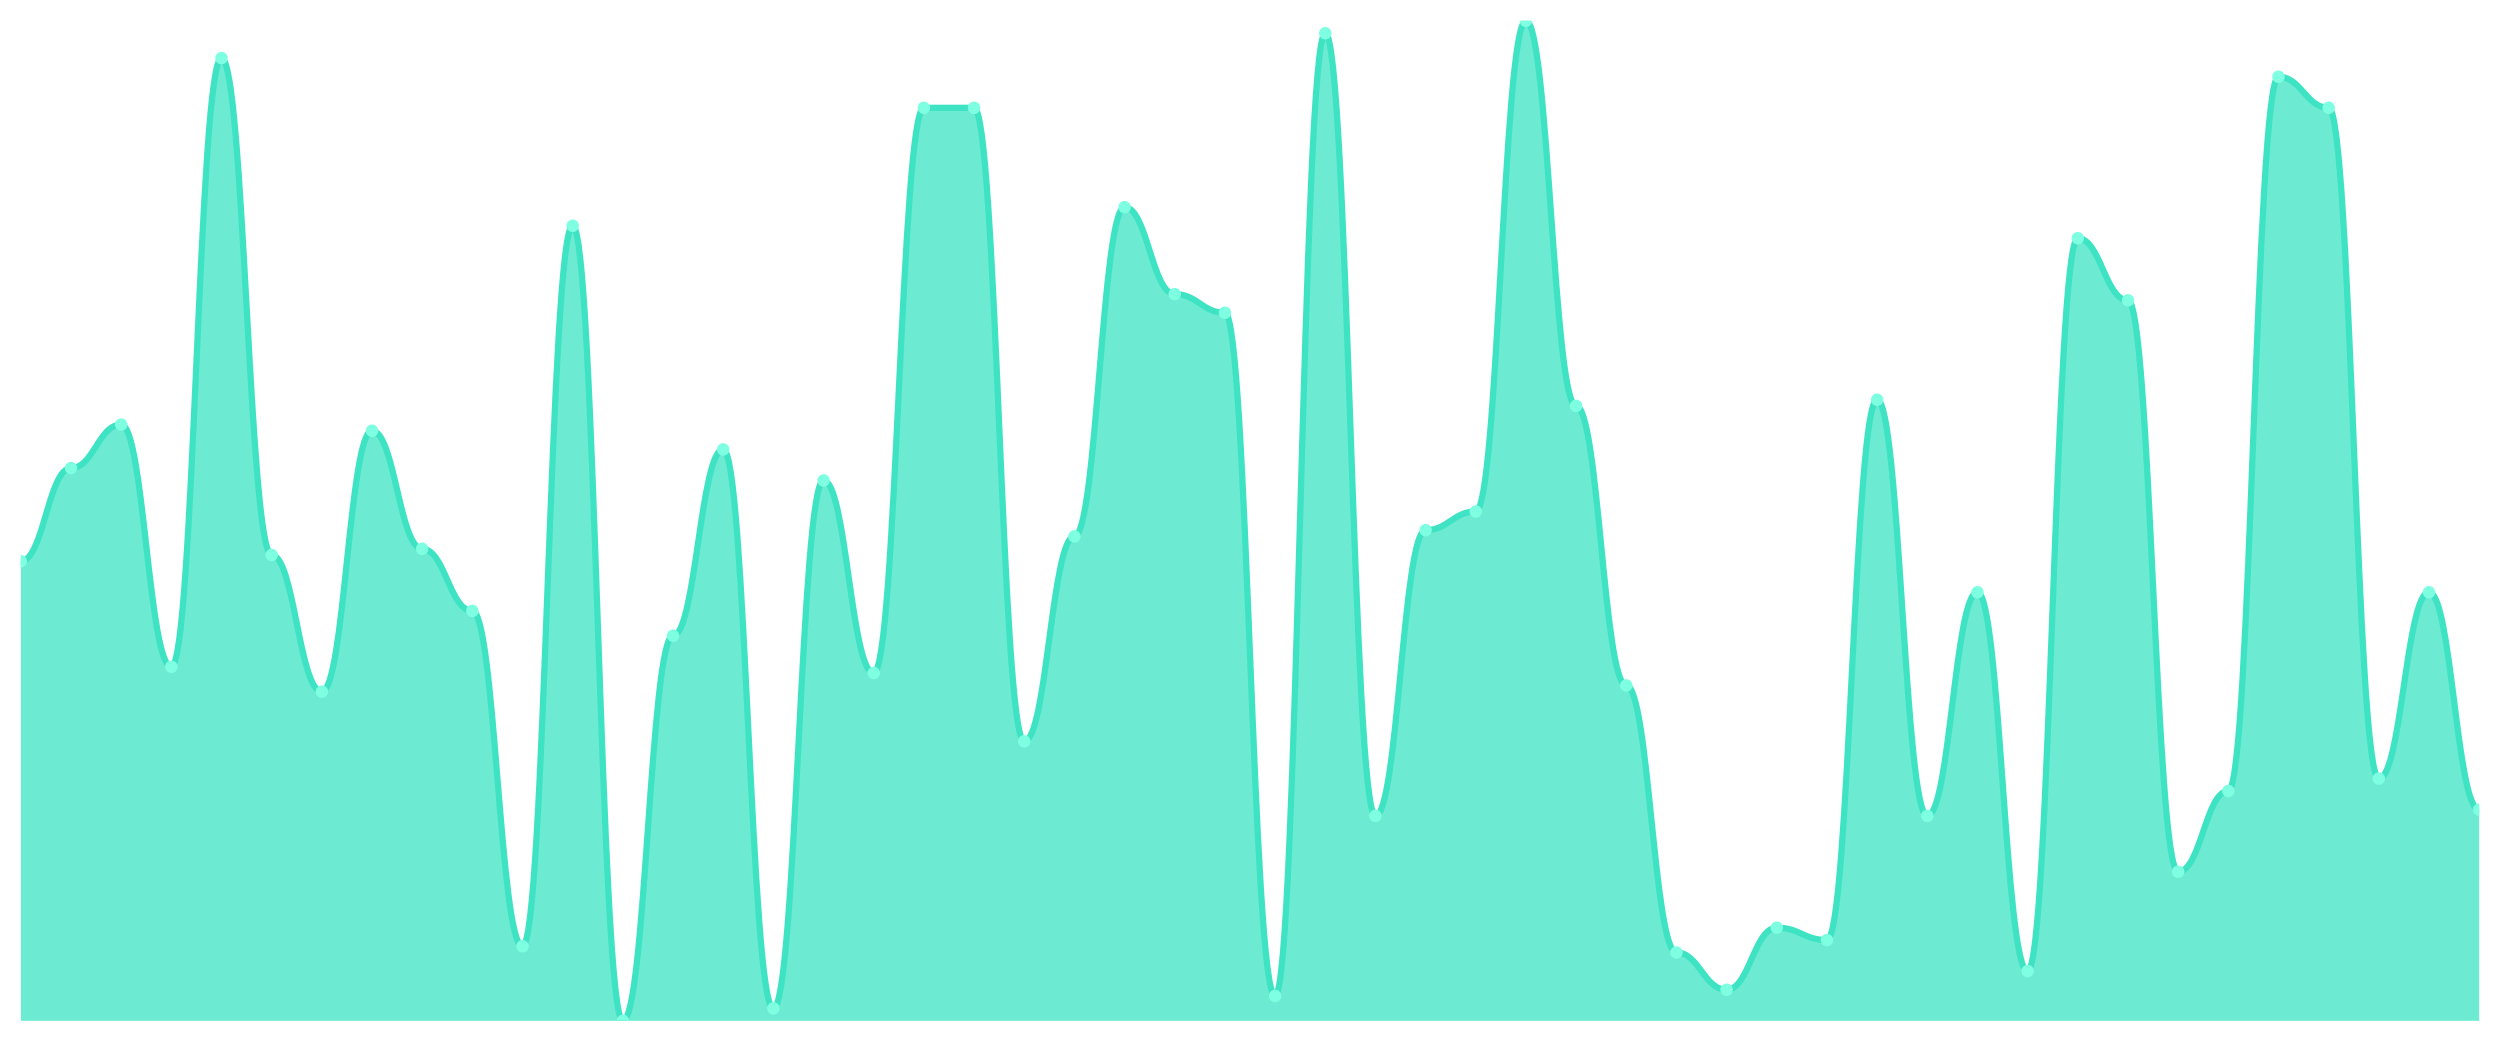
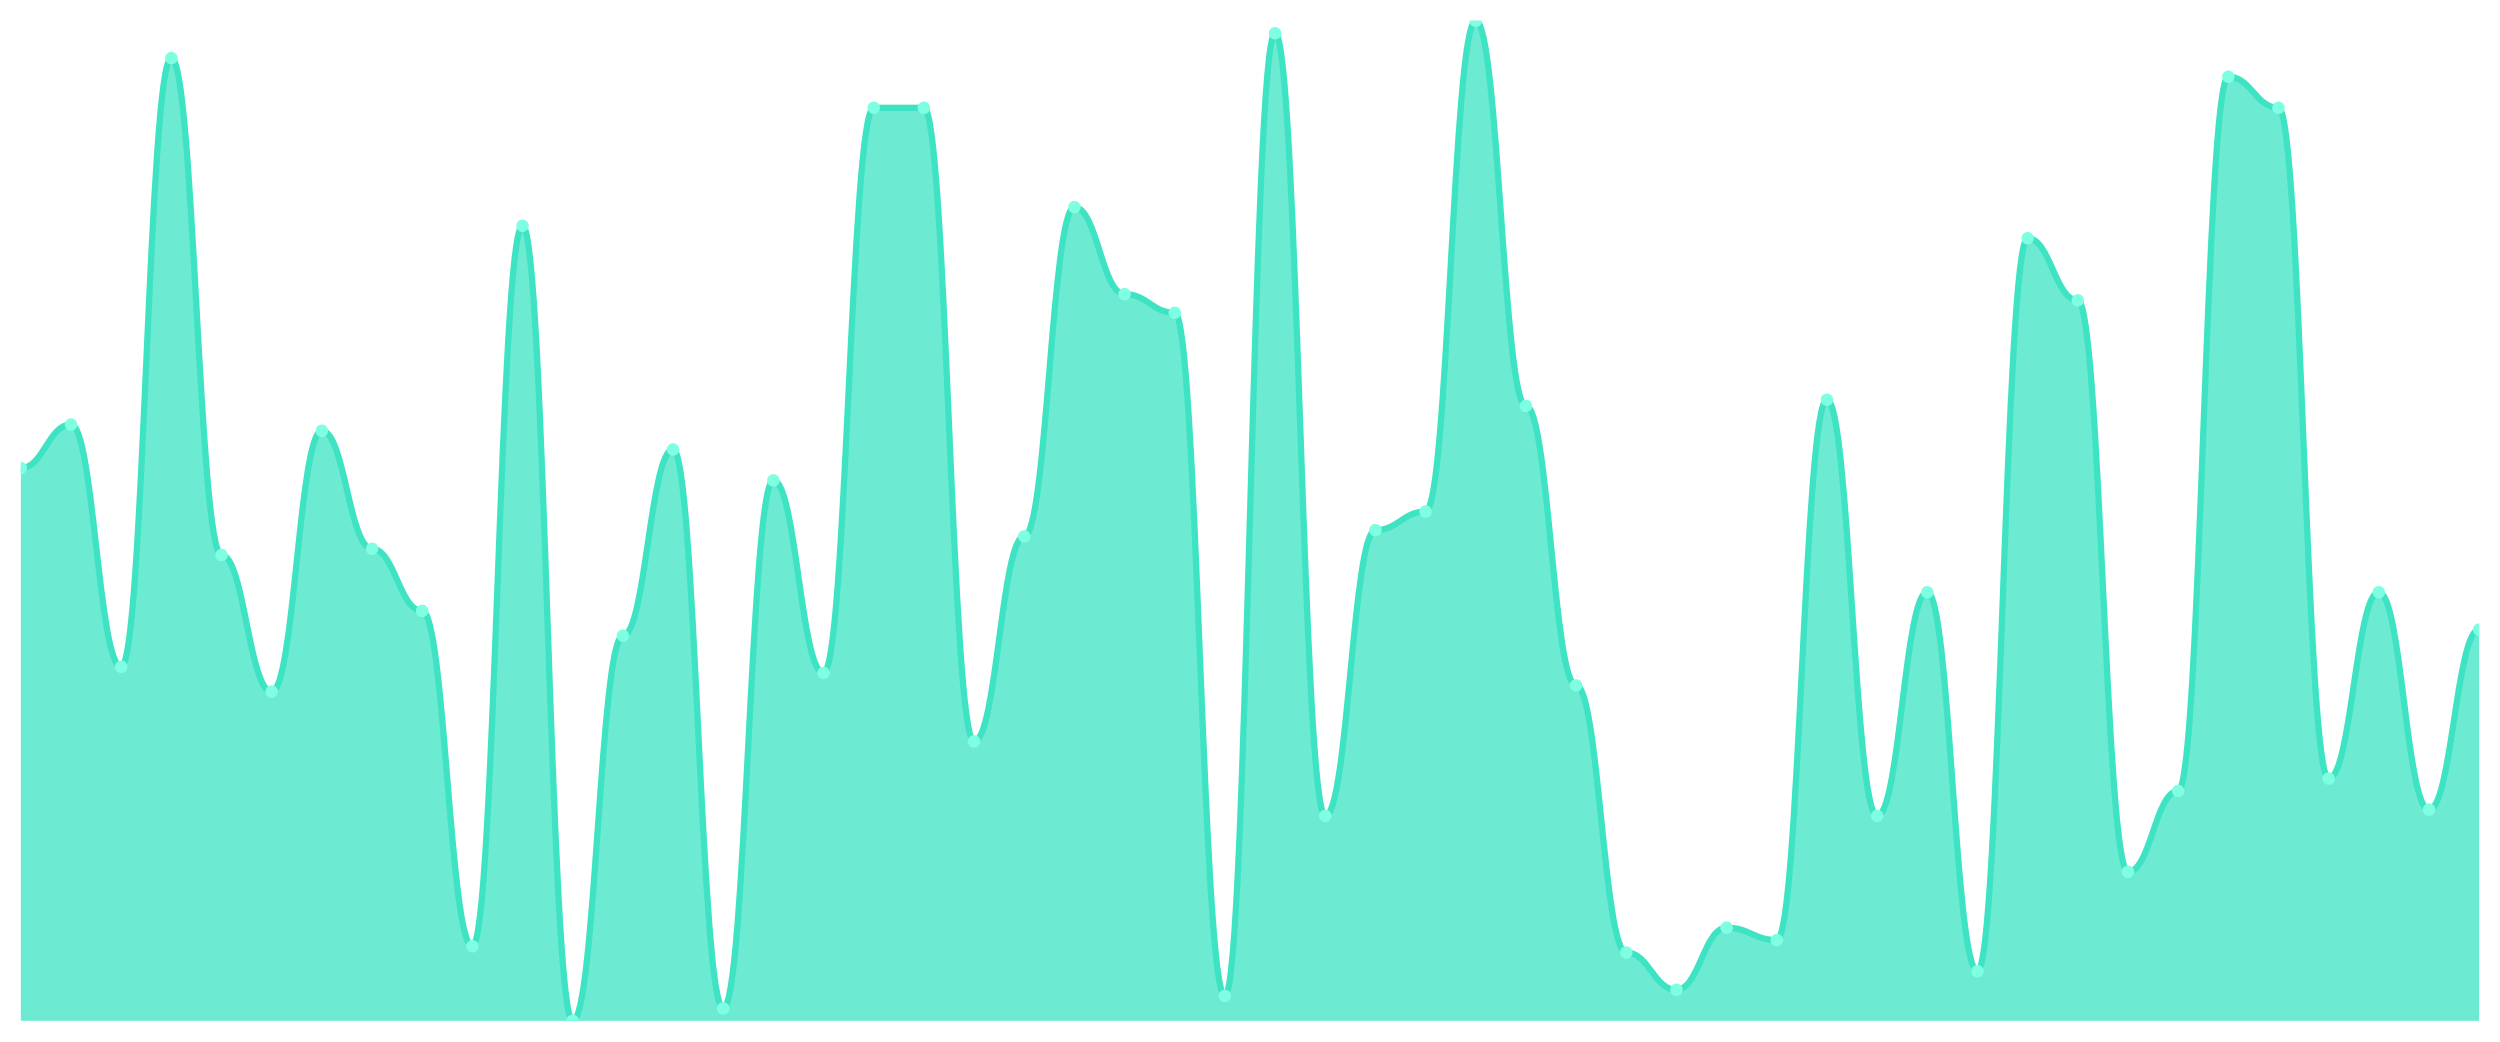
<svg xmlns="http://www.w3.org/2000/svg" viewBox="0 0 1200 500" width="1200" height="500">
  <defs>
    <clipPath id="c">
      <rect x="10" y="10" width="1180" height="480" />
    </clipPath>
  </defs>
  <rect width="1200" height="500" fill="none" />
  <g clip-path="url(#c)">
-     <path d="M 10,490 L 10,269.379 C 20.837,269.379 23.245,224.658 34.082,224.658 C 44.918,224.658 47.327,203.789 58.163,203.789 C 69,203.789 71.408,320.062 82.245,320.062 C 93.082,320.062 95.49,27.888 106.327,27.888 C 117.163,27.888 119.571,266.398 130.408,266.398 C 141.245,266.398 143.653,331.988 154.49,331.988 C 165.327,331.988 167.735,206.77 178.571,206.77 C 189.408,206.77 191.816,263.416 202.653,263.416 C 213.49,263.416 215.898,293.23 226.735,293.23 C 237.571,293.23 239.98,454.224 250.816,454.224 C 261.653,454.224 264.061,108.385 274.898,108.385 C 285.735,108.385 288.143,490 298.98,490 C 309.816,490 312.224,305.155 323.061,305.155 C 333.898,305.155 336.306,215.714 347.143,215.714 C 357.98,215.714 360.388,484.037 371.224,484.037 C 382.061,484.037 384.469,230.621 395.306,230.621 C 406.143,230.621 408.551,323.043 419.388,323.043 C 430.224,323.043 432.633,51.739 443.469,51.739 C 454.306,51.739 456.714,51.739 467.551,51.739 C 478.388,51.739 480.796,355.839 491.633,355.839 C 502.469,355.839 504.878,257.453 515.714,257.453 C 526.551,257.453 528.959,99.441 539.796,99.441 C 550.633,99.441 553.041,141.18 563.878,141.18 C 574.714,141.18 577.122,150.124 587.959,150.124 C 598.796,150.124 601.204,478.075 612.041,478.075 C 622.878,478.075 625.286,15.963 636.122,15.963 C 646.959,15.963 649.367,391.615 660.204,391.615 C 671.041,391.615 673.449,254.472 684.286,254.472 C 695.122,254.472 697.531,245.528 708.367,245.528 C 719.204,245.528 721.612,10 732.449,10 C 743.286,10 745.694,194.845 756.531,194.845 C 767.367,194.845 769.776,329.006 780.612,329.006 C 791.449,329.006 793.857,457.205 804.694,457.205 C 815.531,457.205 817.939,475.093 828.776,475.093 C 839.612,475.093 842.02,445.28 852.857,445.28 C 863.694,445.28 866.102,451.242 876.939,451.242 C 887.776,451.242 890.184,191.863 901.02,191.863 C 911.857,191.863 914.265,391.615 925.102,391.615 C 935.939,391.615 938.347,284.286 949.184,284.286 C 960.02,284.286 962.429,466.149 973.265,466.149 C 984.102,466.149 986.51,114.348 997.347,114.348 C 1008.184,114.348 1010.592,144.161 1021.429,144.161 C 1032.265,144.161 1034.673,418.447 1045.51,418.447 C 1056.347,418.447 1058.755,379.689 1069.592,379.689 C 1080.429,379.689 1082.837,36.832 1093.673,36.832 C 1104.51,36.832 1106.918,51.739 1117.755,51.739 C 1128.592,51.739 1131,373.727 1141.837,373.727 C 1152.673,373.727 1155.082,284.286 1165.918,284.286 C 1176.755,284.286 1179.163,388.634 1190,388.634 L 1190,490 Z" fill="rgba(61,227,195,0.75)" />
-     <path d="M 10,269.379 C 20.837,269.379 23.245,224.658 34.082,224.658 C 44.918,224.658 47.327,203.789 58.163,203.789 C 69,203.789 71.408,320.062 82.245,320.062 C 93.082,320.062 95.49,27.888 106.327,27.888 C 117.163,27.888 119.571,266.398 130.408,266.398 C 141.245,266.398 143.653,331.988 154.49,331.988 C 165.327,331.988 167.735,206.77 178.571,206.77 C 189.408,206.77 191.816,263.416 202.653,263.416 C 213.49,263.416 215.898,293.23 226.735,293.23 C 237.571,293.23 239.98,454.224 250.816,454.224 C 261.653,454.224 264.061,108.385 274.898,108.385 C 285.735,108.385 288.143,490 298.98,490 C 309.816,490 312.224,305.155 323.061,305.155 C 333.898,305.155 336.306,215.714 347.143,215.714 C 357.98,215.714 360.388,484.037 371.224,484.037 C 382.061,484.037 384.469,230.621 395.306,230.621 C 406.143,230.621 408.551,323.043 419.388,323.043 C 430.224,323.043 432.633,51.739 443.469,51.739 C 454.306,51.739 456.714,51.739 467.551,51.739 C 478.388,51.739 480.796,355.839 491.633,355.839 C 502.469,355.839 504.878,257.453 515.714,257.453 C 526.551,257.453 528.959,99.441 539.796,99.441 C 550.633,99.441 553.041,141.18 563.878,141.18 C 574.714,141.18 577.122,150.124 587.959,150.124 C 598.796,150.124 601.204,478.075 612.041,478.075 C 622.878,478.075 625.286,15.963 636.122,15.963 C 646.959,15.963 649.367,391.615 660.204,391.615 C 671.041,391.615 673.449,254.472 684.286,254.472 C 695.122,254.472 697.531,245.528 708.367,245.528 C 719.204,245.528 721.612,10 732.449,10 C 743.286,10 745.694,194.845 756.531,194.845 C 767.367,194.845 769.776,329.006 780.612,329.006 C 791.449,329.006 793.857,457.205 804.694,457.205 C 815.531,457.205 817.939,475.093 828.776,475.093 C 839.612,475.093 842.02,445.28 852.857,445.28 C 863.694,445.28 866.102,451.242 876.939,451.242 C 887.776,451.242 890.184,191.863 901.02,191.863 C 911.857,191.863 914.265,391.615 925.102,391.615 C 935.939,391.615 938.347,284.286 949.184,284.286 C 960.02,284.286 962.429,466.149 973.265,466.149 C 984.102,466.149 986.51,114.348 997.347,114.348 C 1008.184,114.348 1010.592,144.161 1021.429,144.161 C 1032.265,144.161 1034.673,418.447 1045.51,418.447 C 1056.347,418.447 1058.755,379.689 1069.592,379.689 C 1080.429,379.689 1082.837,36.832 1093.673,36.832 C 1104.51,36.832 1106.918,51.739 1117.755,51.739 C 1128.592,51.739 1131,373.727 1141.837,373.727 C 1152.673,373.727 1155.082,284.286 1165.918,284.286 C 1176.755,284.286 1179.163,388.634 1190,388.634" fill="none" stroke="#3de3c3" stroke-width="3" stroke-linecap="round" stroke-linejoin="round" />
-     <circle cx="10" cy="269.379" r="3" fill="#7fffe1" />
-     <circle cx="34.082" cy="224.658" r="3" fill="#7fffe1" />
-     <circle cx="58.163" cy="203.789" r="3" fill="#7fffe1" />
-     <circle cx="82.245" cy="320.062" r="3" fill="#7fffe1" />
-     <circle cx="106.327" cy="27.888" r="3" fill="#7fffe1" />
-     <circle cx="130.408" cy="266.398" r="3" fill="#7fffe1" />
-     <circle cx="154.49" cy="331.988" r="3" fill="#7fffe1" />
-     <circle cx="178.571" cy="206.77" r="3" fill="#7fffe1" />
-     <circle cx="202.653" cy="263.416" r="3" fill="#7fffe1" />
-     <circle cx="226.735" cy="293.23" r="3" fill="#7fffe1" />
-     <circle cx="250.816" cy="454.224" r="3" fill="#7fffe1" />
-     <circle cx="274.898" cy="108.385" r="3" fill="#7fffe1" />
-     <circle cx="298.98" cy="490" r="3" fill="#7fffe1" />
-     <circle cx="323.061" cy="305.155" r="3" fill="#7fffe1" />
-     <circle cx="347.143" cy="215.714" r="3" fill="#7fffe1" />
-     <circle cx="371.224" cy="484.037" r="3" fill="#7fffe1" />
-     <circle cx="395.306" cy="230.621" r="3" fill="#7fffe1" />
-     <circle cx="419.388" cy="323.043" r="3" fill="#7fffe1" />
+     <path d="M 10,490 L 10,224.658 C 20.837,224.658 23.245,203.789 34.082,203.789 C 44.918,203.789 47.327,320.062 58.163,320.062 C 69,320.062 71.408,27.888 82.245,27.888 C 93.082,27.888 95.49,266.398 106.327,266.398 C 117.163,266.398 119.571,331.988 130.408,331.988 C 141.245,331.988 143.653,206.77 154.49,206.77 C 165.327,206.77 167.735,263.416 178.571,263.416 C 189.408,263.416 191.816,293.23 202.653,293.23 C 213.49,293.23 215.898,454.224 226.735,454.224 C 237.571,454.224 239.98,108.385 250.816,108.385 C 261.653,108.385 264.061,490 274.898,490 C 285.735,490 288.143,305.155 298.98,305.155 C 309.816,305.155 312.224,215.714 323.061,215.714 C 333.898,215.714 336.306,484.037 347.143,484.037 C 357.98,484.037 360.388,230.621 371.224,230.621 C 382.061,230.621 384.469,323.043 395.306,323.043 C 406.143,323.043 408.551,51.739 419.388,51.739 C 430.224,51.739 432.633,51.739 443.469,51.739 C 454.306,51.739 456.714,355.839 467.551,355.839 C 478.388,355.839 480.796,257.453 491.633,257.453 C 502.469,257.453 504.878,99.441 515.714,99.441 C 526.551,99.441 528.959,141.18 539.796,141.18 C 550.633,141.18 553.041,150.124 563.878,150.124 C 574.714,150.124 577.122,478.075 587.959,478.075 C 598.796,478.075 601.204,15.963 612.041,15.963 C 622.878,15.963 625.286,391.615 636.122,391.615 C 646.959,391.615 649.367,254.472 660.204,254.472 C 671.041,254.472 673.449,245.528 684.286,245.528 C 695.122,245.528 697.531,10 708.367,10 C 719.204,10 721.612,194.845 732.449,194.845 C 743.286,194.845 745.694,329.006 756.531,329.006 C 767.367,329.006 769.776,457.205 780.612,457.205 C 791.449,457.205 793.857,475.093 804.694,475.093 C 815.531,475.093 817.939,445.28 828.776,445.28 C 839.612,445.28 842.02,451.242 852.857,451.242 C 863.694,451.242 866.102,191.863 876.939,191.863 C 887.776,191.863 890.184,391.615 901.02,391.615 C 911.857,391.615 914.265,284.286 925.102,284.286 C 935.939,284.286 938.347,466.149 949.184,466.149 C 960.02,466.149 962.429,114.348 973.265,114.348 C 984.102,114.348 986.51,144.161 997.347,144.161 C 1008.184,144.161 1010.592,418.447 1021.429,418.447 C 1032.265,418.447 1034.673,379.689 1045.51,379.689 C 1056.347,379.689 1058.755,36.832 1069.592,36.832 C 1080.429,36.832 1082.837,51.739 1093.673,51.739 C 1104.51,51.739 1106.918,373.727 1117.755,373.727 C 1128.592,373.727 1131,284.286 1141.837,284.286 C 1152.673,284.286 1155.082,388.634 1165.918,388.634 C 1176.755,388.634 1179.163,302.174 1190,302.174 L 1190,490 Z" fill="rgba(61,227,195,0.75)" />
+     <path d="M 10,224.658 C 20.837,224.658 23.245,203.789 34.082,203.789 C 44.918,203.789 47.327,320.062 58.163,320.062 C 69,320.062 71.408,27.888 82.245,27.888 C 93.082,27.888 95.49,266.398 106.327,266.398 C 117.163,266.398 119.571,331.988 130.408,331.988 C 141.245,331.988 143.653,206.77 154.49,206.77 C 165.327,206.77 167.735,263.416 178.571,263.416 C 189.408,263.416 191.816,293.23 202.653,293.23 C 213.49,293.23 215.898,454.224 226.735,454.224 C 237.571,454.224 239.98,108.385 250.816,108.385 C 261.653,108.385 264.061,490 274.898,490 C 285.735,490 288.143,305.155 298.98,305.155 C 309.816,305.155 312.224,215.714 323.061,215.714 C 333.898,215.714 336.306,484.037 347.143,484.037 C 357.98,484.037 360.388,230.621 371.224,230.621 C 382.061,230.621 384.469,323.043 395.306,323.043 C 406.143,323.043 408.551,51.739 419.388,51.739 C 430.224,51.739 432.633,51.739 443.469,51.739 C 454.306,51.739 456.714,355.839 467.551,355.839 C 478.388,355.839 480.796,257.453 491.633,257.453 C 502.469,257.453 504.878,99.441 515.714,99.441 C 526.551,99.441 528.959,141.18 539.796,141.18 C 550.633,141.18 553.041,150.124 563.878,150.124 C 574.714,150.124 577.122,478.075 587.959,478.075 C 598.796,478.075 601.204,15.963 612.041,15.963 C 622.878,15.963 625.286,391.615 636.122,391.615 C 646.959,391.615 649.367,254.472 660.204,254.472 C 671.041,254.472 673.449,245.528 684.286,245.528 C 695.122,245.528 697.531,10 708.367,10 C 719.204,10 721.612,194.845 732.449,194.845 C 743.286,194.845 745.694,329.006 756.531,329.006 C 767.367,329.006 769.776,457.205 780.612,457.205 C 791.449,457.205 793.857,475.093 804.694,475.093 C 815.531,475.093 817.939,445.28 828.776,445.28 C 839.612,445.28 842.02,451.242 852.857,451.242 C 863.694,451.242 866.102,191.863 876.939,191.863 C 887.776,191.863 890.184,391.615 901.02,391.615 C 911.857,391.615 914.265,284.286 925.102,284.286 C 935.939,284.286 938.347,466.149 949.184,466.149 C 960.02,466.149 962.429,114.348 973.265,114.348 C 984.102,114.348 986.51,144.161 997.347,144.161 C 1008.184,144.161 1010.592,418.447 1021.429,418.447 C 1032.265,418.447 1034.673,379.689 1045.51,379.689 C 1056.347,379.689 1058.755,36.832 1069.592,36.832 C 1080.429,36.832 1082.837,51.739 1093.673,51.739 C 1104.51,51.739 1106.918,373.727 1117.755,373.727 C 1128.592,373.727 1131,284.286 1141.837,284.286 C 1152.673,284.286 1155.082,388.634 1165.918,388.634 C 1176.755,388.634 1179.163,302.174 1190,302.174" fill="none" stroke="#3de3c3" stroke-width="3" stroke-linecap="round" stroke-linejoin="round" />
+     <circle cx="10" cy="224.658" r="3" fill="#7fffe1" />
+     <circle cx="34.082" cy="203.789" r="3" fill="#7fffe1" />
+     <circle cx="58.163" cy="320.062" r="3" fill="#7fffe1" />
+     <circle cx="82.245" cy="27.888" r="3" fill="#7fffe1" />
+     <circle cx="106.327" cy="266.398" r="3" fill="#7fffe1" />
+     <circle cx="130.408" cy="331.988" r="3" fill="#7fffe1" />
+     <circle cx="154.49" cy="206.77" r="3" fill="#7fffe1" />
+     <circle cx="178.571" cy="263.416" r="3" fill="#7fffe1" />
+     <circle cx="202.653" cy="293.23" r="3" fill="#7fffe1" />
+     <circle cx="226.735" cy="454.224" r="3" fill="#7fffe1" />
+     <circle cx="250.816" cy="108.385" r="3" fill="#7fffe1" />
+     <circle cx="274.898" cy="490" r="3" fill="#7fffe1" />
+     <circle cx="298.98" cy="305.155" r="3" fill="#7fffe1" />
+     <circle cx="323.061" cy="215.714" r="3" fill="#7fffe1" />
+     <circle cx="347.143" cy="484.037" r="3" fill="#7fffe1" />
+     <circle cx="371.224" cy="230.621" r="3" fill="#7fffe1" />
+     <circle cx="395.306" cy="323.043" r="3" fill="#7fffe1" />
+     <circle cx="419.388" cy="51.739" r="3" fill="#7fffe1" />
    <circle cx="443.469" cy="51.739" r="3" fill="#7fffe1" />
-     <circle cx="467.551" cy="51.739" r="3" fill="#7fffe1" />
-     <circle cx="491.633" cy="355.839" r="3" fill="#7fffe1" />
-     <circle cx="515.714" cy="257.453" r="3" fill="#7fffe1" />
-     <circle cx="539.796" cy="99.441" r="3" fill="#7fffe1" />
-     <circle cx="563.878" cy="141.18" r="3" fill="#7fffe1" />
-     <circle cx="587.959" cy="150.124" r="3" fill="#7fffe1" />
-     <circle cx="612.041" cy="478.075" r="3" fill="#7fffe1" />
-     <circle cx="636.122" cy="15.963" r="3" fill="#7fffe1" />
-     <circle cx="660.204" cy="391.615" r="3" fill="#7fffe1" />
-     <circle cx="684.286" cy="254.472" r="3" fill="#7fffe1" />
-     <circle cx="708.367" cy="245.528" r="3" fill="#7fffe1" />
-     <circle cx="732.449" cy="10" r="3" fill="#7fffe1" />
-     <circle cx="756.531" cy="194.845" r="3" fill="#7fffe1" />
-     <circle cx="780.612" cy="329.006" r="3" fill="#7fffe1" />
-     <circle cx="804.694" cy="457.205" r="3" fill="#7fffe1" />
-     <circle cx="828.776" cy="475.093" r="3" fill="#7fffe1" />
-     <circle cx="852.857" cy="445.28" r="3" fill="#7fffe1" />
-     <circle cx="876.939" cy="451.242" r="3" fill="#7fffe1" />
-     <circle cx="901.02" cy="191.863" r="3" fill="#7fffe1" />
-     <circle cx="925.102" cy="391.615" r="3" fill="#7fffe1" />
-     <circle cx="949.184" cy="284.286" r="3" fill="#7fffe1" />
-     <circle cx="973.265" cy="466.149" r="3" fill="#7fffe1" />
-     <circle cx="997.347" cy="114.348" r="3" fill="#7fffe1" />
-     <circle cx="1021.429" cy="144.161" r="3" fill="#7fffe1" />
-     <circle cx="1045.51" cy="418.447" r="3" fill="#7fffe1" />
-     <circle cx="1069.592" cy="379.689" r="3" fill="#7fffe1" />
-     <circle cx="1093.673" cy="36.832" r="3" fill="#7fffe1" />
-     <circle cx="1117.755" cy="51.739" r="3" fill="#7fffe1" />
-     <circle cx="1141.837" cy="373.727" r="3" fill="#7fffe1" />
-     <circle cx="1165.918" cy="284.286" r="3" fill="#7fffe1" />
-     <circle cx="1190" cy="388.634" r="3" fill="#7fffe1" />
+     <circle cx="467.551" cy="355.839" r="3" fill="#7fffe1" />
+     <circle cx="491.633" cy="257.453" r="3" fill="#7fffe1" />
+     <circle cx="515.714" cy="99.441" r="3" fill="#7fffe1" />
+     <circle cx="539.796" cy="141.18" r="3" fill="#7fffe1" />
+     <circle cx="563.878" cy="150.124" r="3" fill="#7fffe1" />
+     <circle cx="587.959" cy="478.075" r="3" fill="#7fffe1" />
+     <circle cx="612.041" cy="15.963" r="3" fill="#7fffe1" />
+     <circle cx="636.122" cy="391.615" r="3" fill="#7fffe1" />
+     <circle cx="660.204" cy="254.472" r="3" fill="#7fffe1" />
+     <circle cx="684.286" cy="245.528" r="3" fill="#7fffe1" />
+     <circle cx="708.367" cy="10" r="3" fill="#7fffe1" />
+     <circle cx="732.449" cy="194.845" r="3" fill="#7fffe1" />
+     <circle cx="756.531" cy="329.006" r="3" fill="#7fffe1" />
+     <circle cx="780.612" cy="457.205" r="3" fill="#7fffe1" />
+     <circle cx="804.694" cy="475.093" r="3" fill="#7fffe1" />
+     <circle cx="828.776" cy="445.28" r="3" fill="#7fffe1" />
+     <circle cx="852.857" cy="451.242" r="3" fill="#7fffe1" />
+     <circle cx="876.939" cy="191.863" r="3" fill="#7fffe1" />
+     <circle cx="901.02" cy="391.615" r="3" fill="#7fffe1" />
+     <circle cx="925.102" cy="284.286" r="3" fill="#7fffe1" />
+     <circle cx="949.184" cy="466.149" r="3" fill="#7fffe1" />
+     <circle cx="973.265" cy="114.348" r="3" fill="#7fffe1" />
+     <circle cx="997.347" cy="144.161" r="3" fill="#7fffe1" />
+     <circle cx="1021.429" cy="418.447" r="3" fill="#7fffe1" />
+     <circle cx="1045.51" cy="379.689" r="3" fill="#7fffe1" />
+     <circle cx="1069.592" cy="36.832" r="3" fill="#7fffe1" />
+     <circle cx="1093.673" cy="51.739" r="3" fill="#7fffe1" />
+     <circle cx="1117.755" cy="373.727" r="3" fill="#7fffe1" />
+     <circle cx="1141.837" cy="284.286" r="3" fill="#7fffe1" />
+     <circle cx="1165.918" cy="388.634" r="3" fill="#7fffe1" />
+     <circle cx="1190" cy="302.174" r="3" fill="#7fffe1" />
  </g>
</svg>
